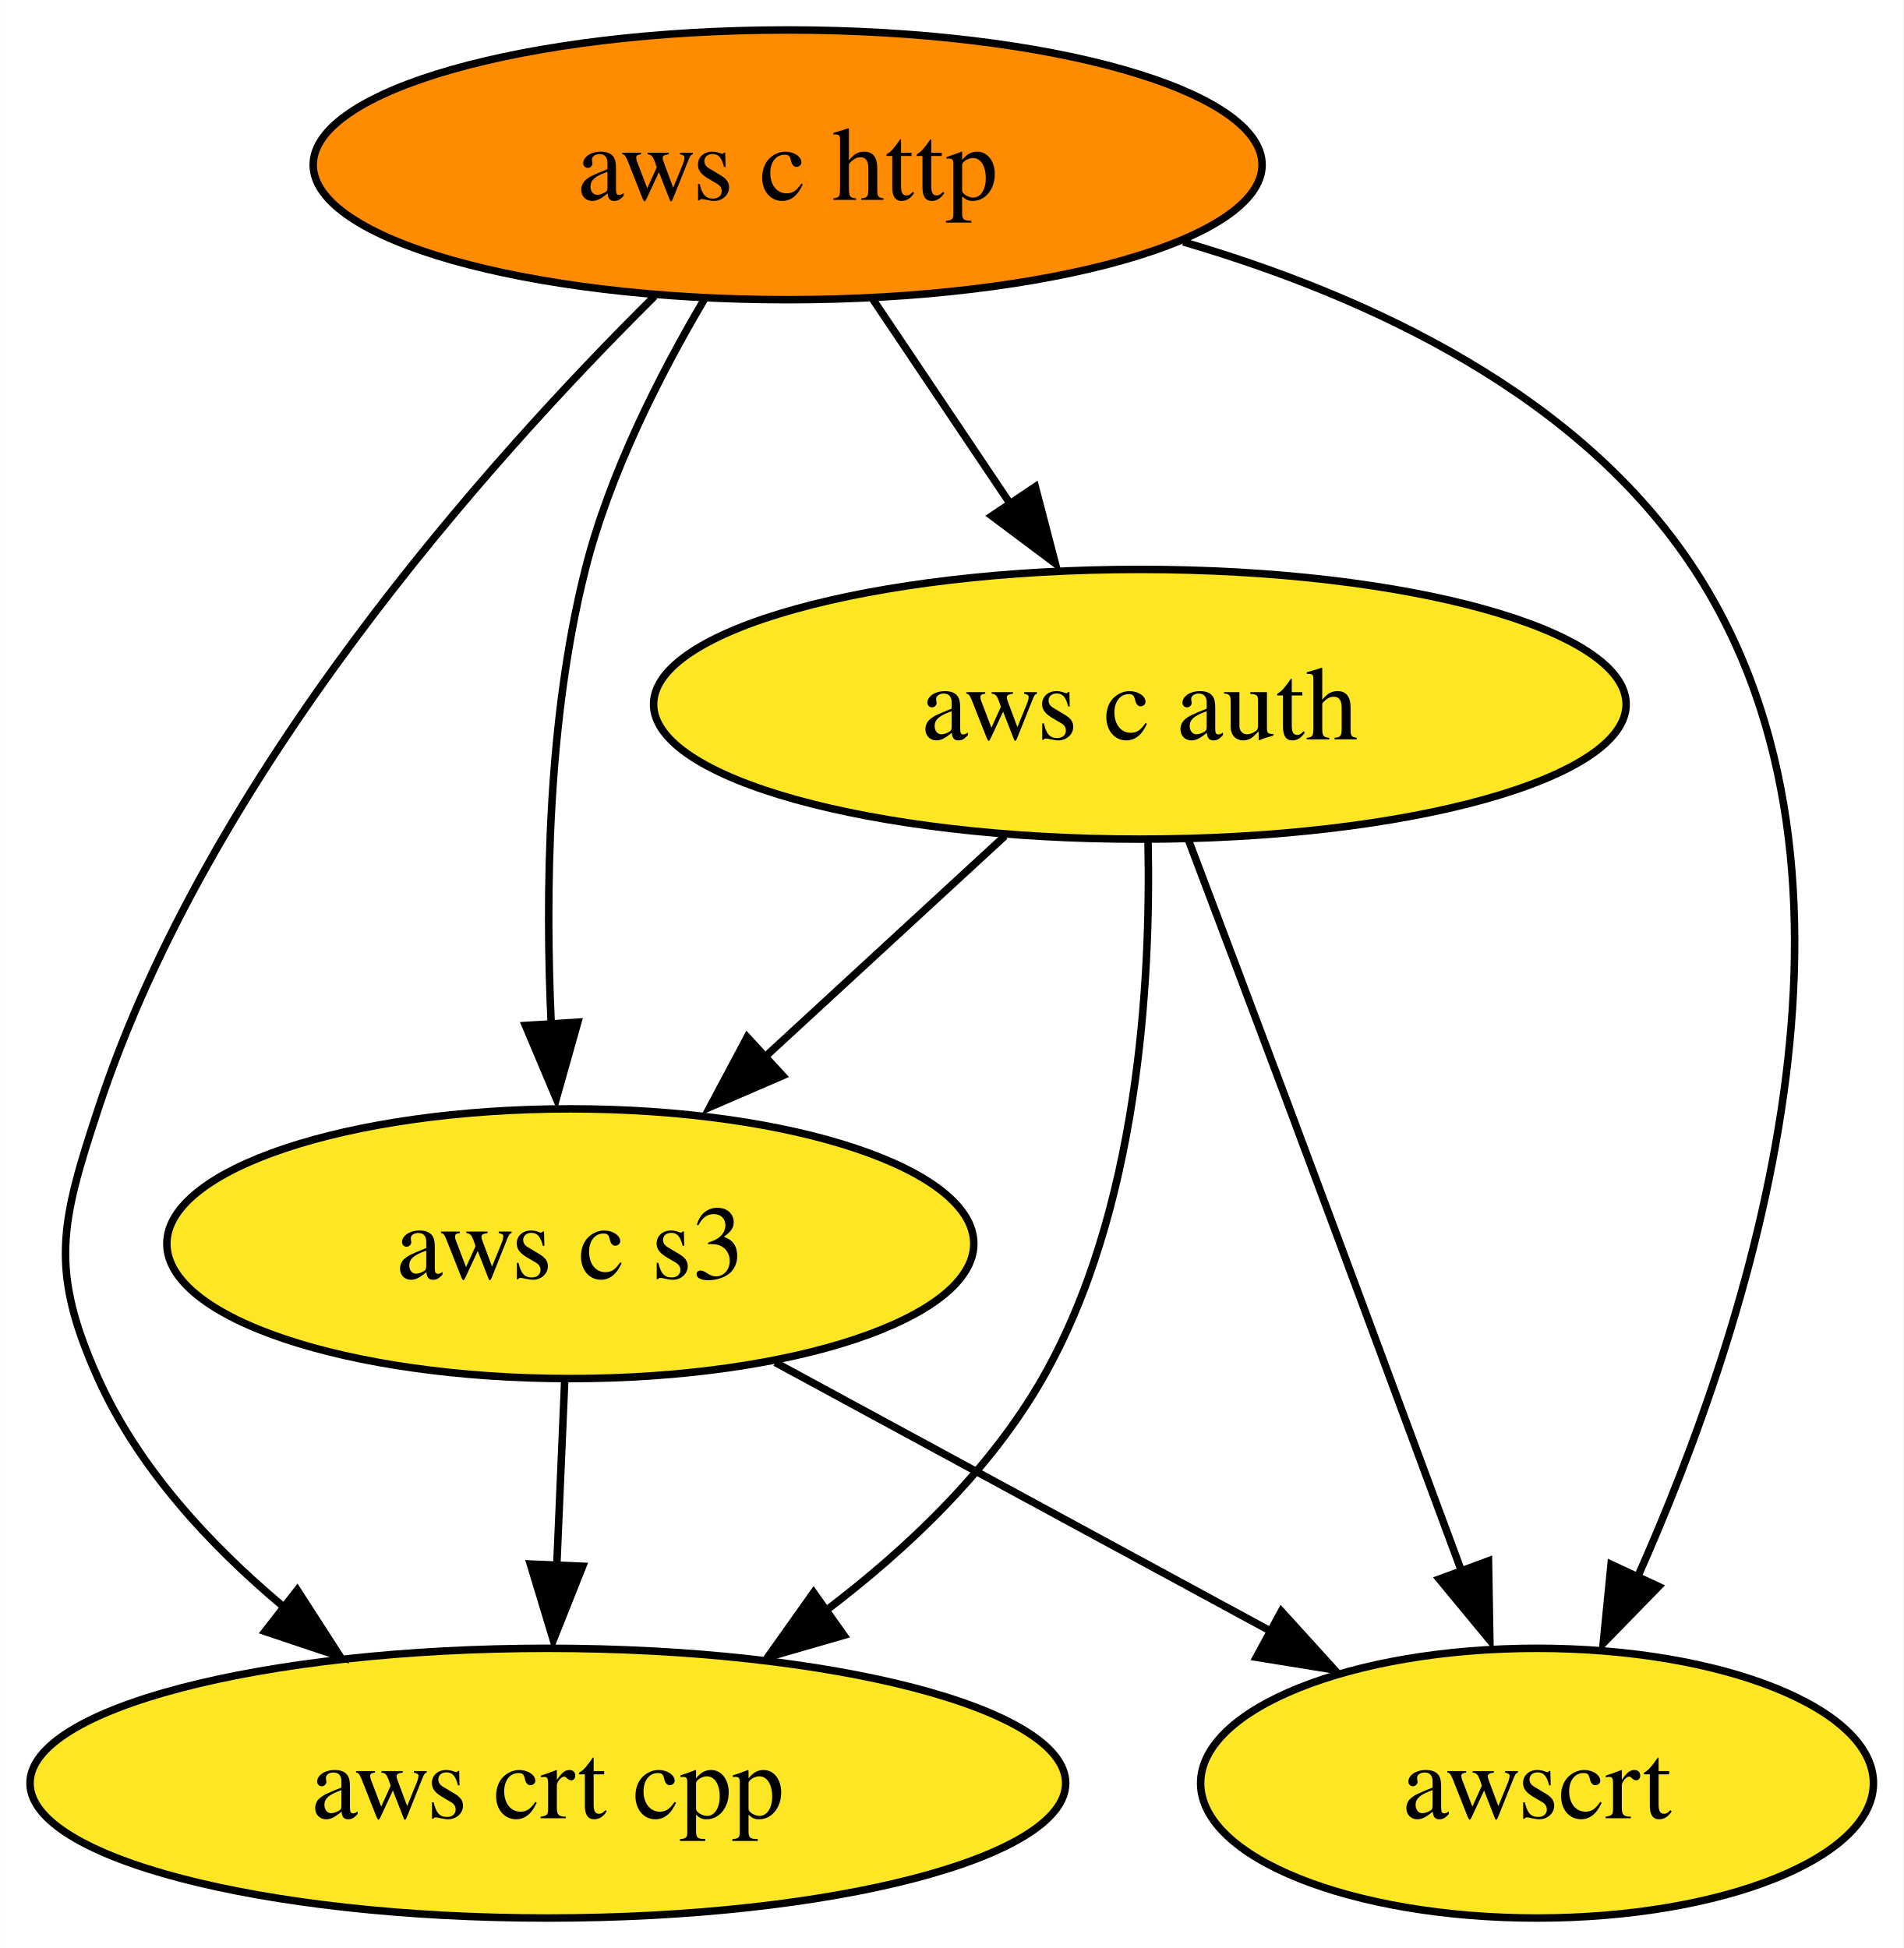
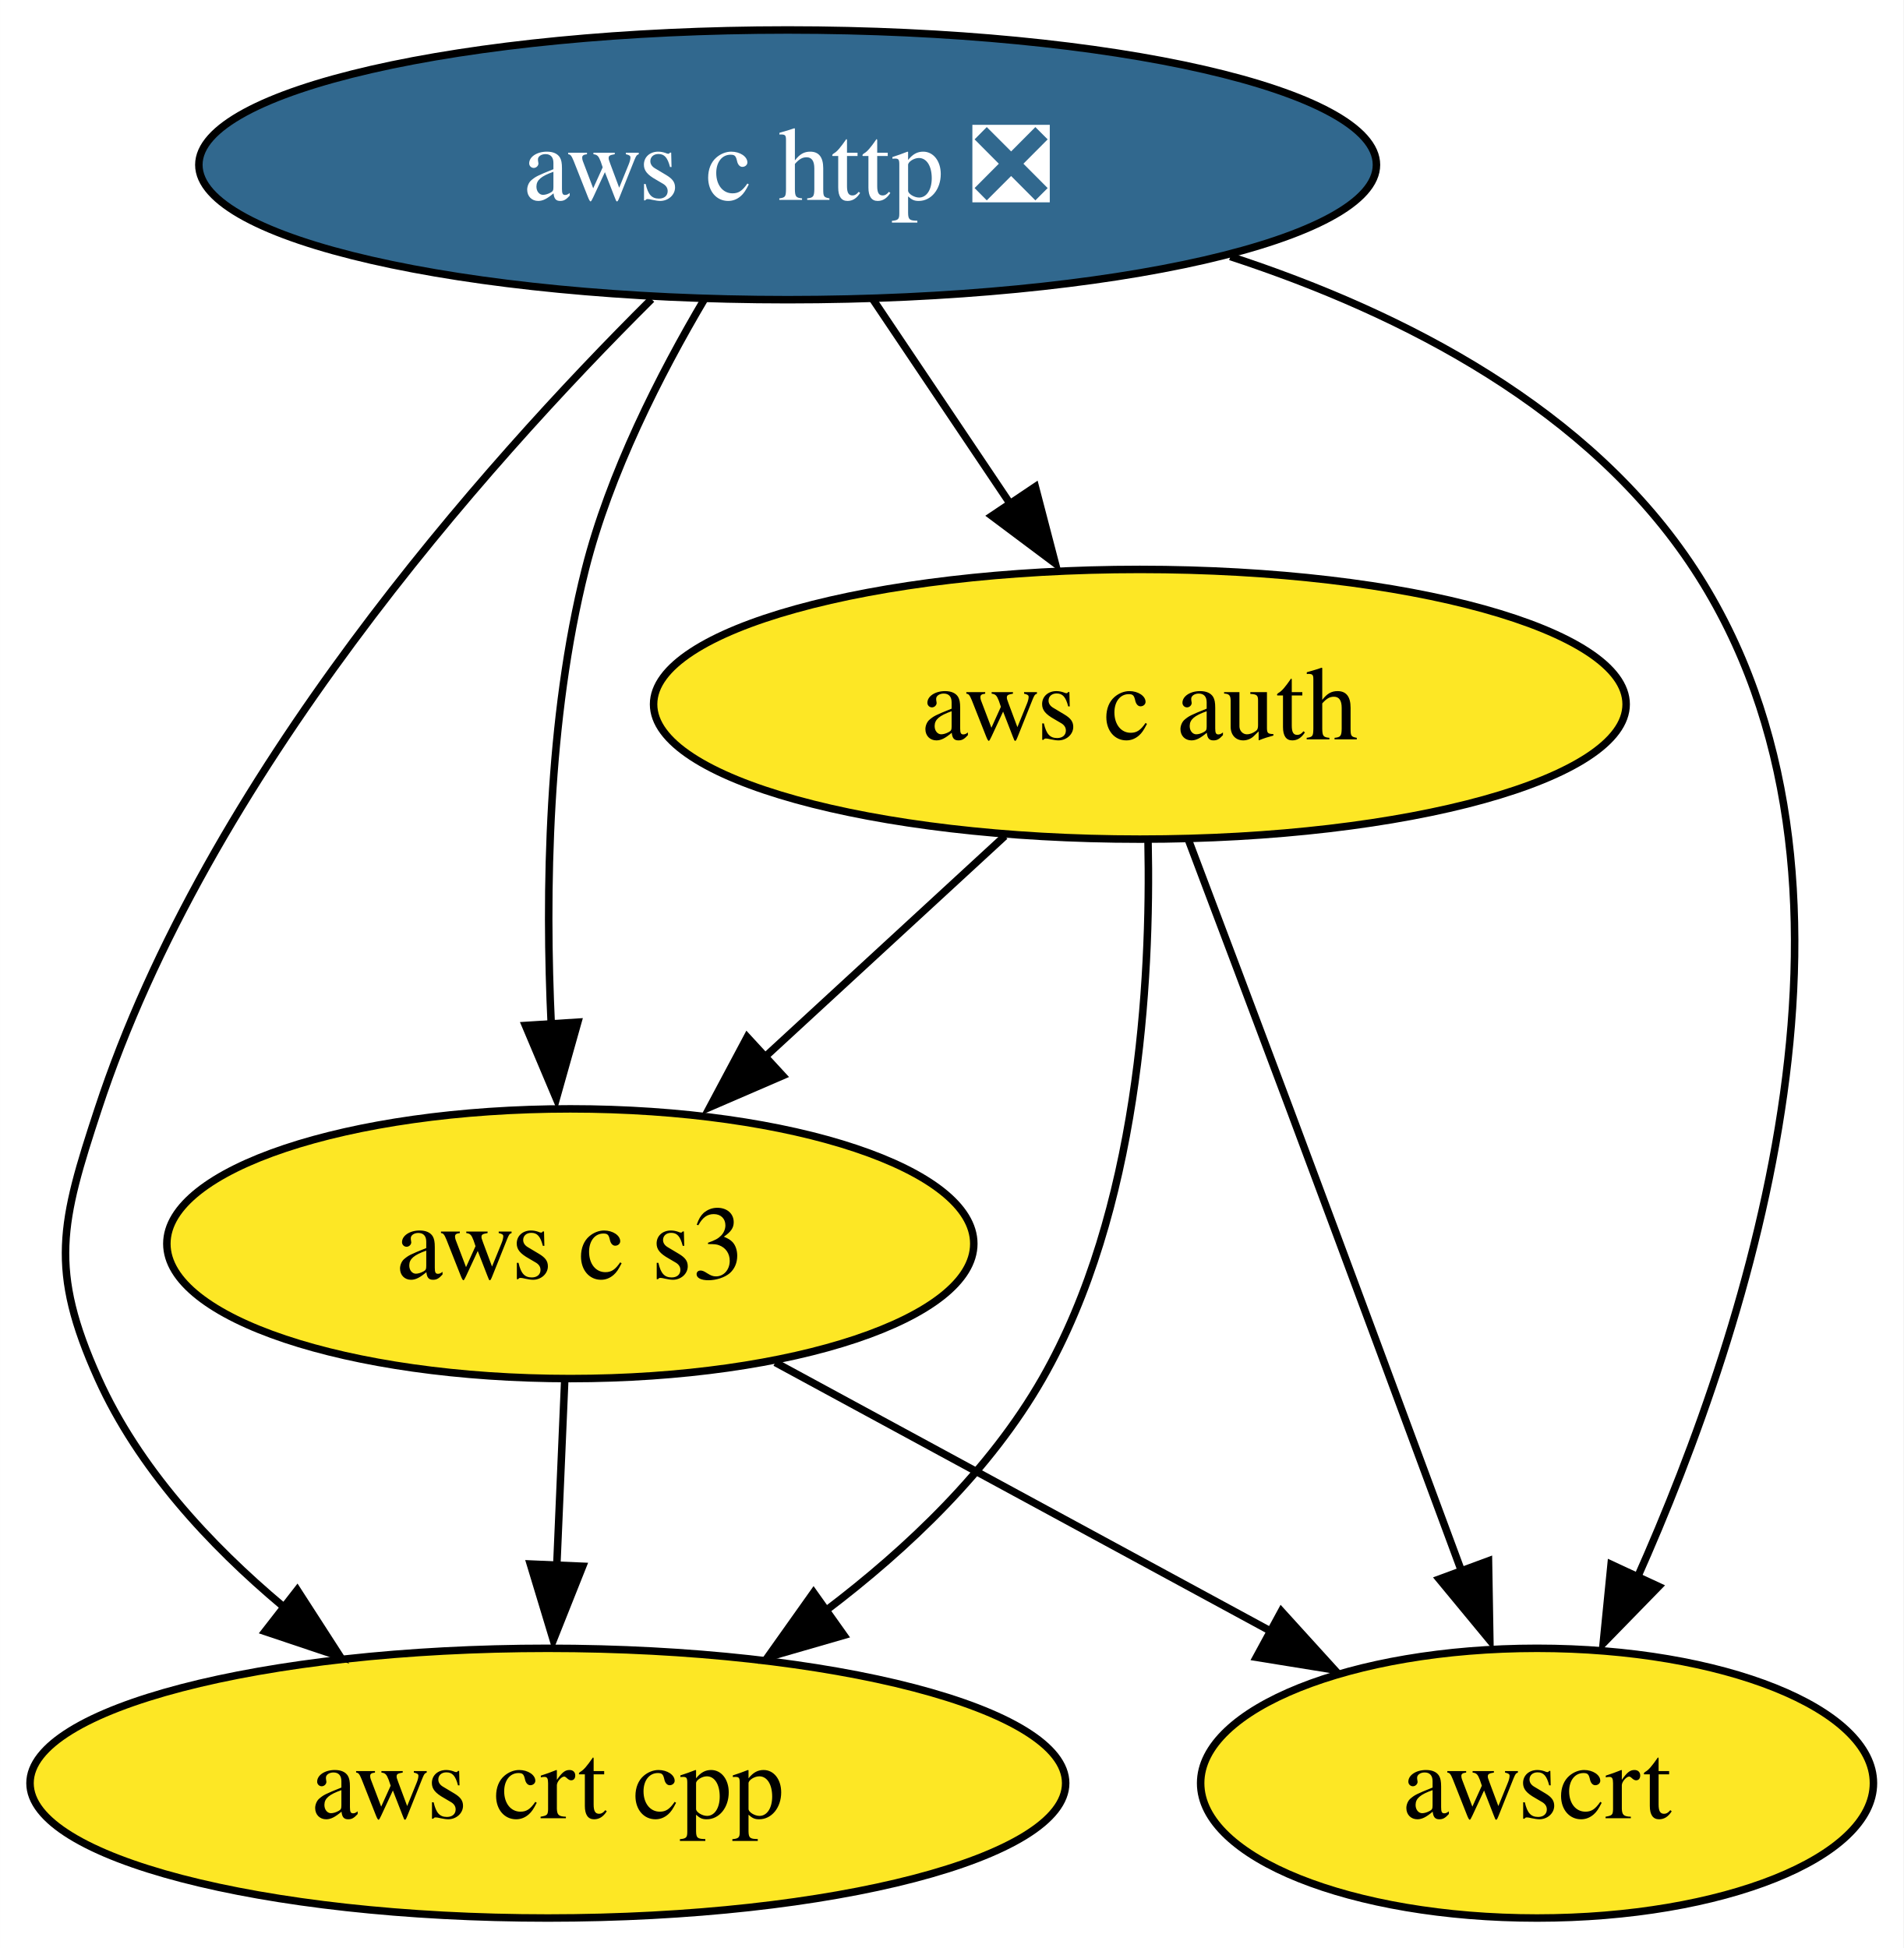
<svg xmlns="http://www.w3.org/2000/svg" xmlns:xlink="http://www.w3.org/1999/xlink" width="254pt" height="260pt" viewBox="0.00 0.00 253.99 260.00">
  <g id="graph0" class="graph" transform="scale(1 1) rotate(0) translate(4 256)">
    <polygon fill="white" stroke="none" points="-4,4 -4,-256 249.99,-256 249.99,4 -4,4" />
    <g id="node1" class="node">
      <g id="a_node1">
-         <a xlink:href="https://github.com/conda-forge/aws-c-http-feedstock" xlink:title="aws c http">
-           <ellipse fill="#ff8c00" stroke="black" cx="101.1" cy="-234" rx="63.31" ry="18" />
-           <text text-anchor="middle" x="101.1" y="-229.32" font-family="Times,serif" font-size="14.00">aws c http</text>
+         <a xlink:href="https://github.com/conda-forge/aws-c-http-feedstock/pull/151" xlink:title="aws c http ❎">
+           <ellipse fill="#31688e" stroke="black" cx="101.1" cy="-234" rx="78.57" ry="18" />
+           <text text-anchor="middle" x="101.1" y="-229.32" font-family="Times,serif" font-size="14.00" fill="white">aws c http ❎</text>
        </a>
      </g>
    </g>
    <g id="node2" class="node">
      <g id="a_node2">
        <a xlink:href="https://github.com/conda-forge/aws-c-auth-feedstock" xlink:title="aws c auth">
          <ellipse fill="#fde725" stroke="black" cx="148.1" cy="-162" rx="64.89" ry="18" />
          <text text-anchor="middle" x="148.1" y="-157.32" font-family="Times,serif" font-size="14.00">aws c auth</text>
        </a>
      </g>
    </g>
    <g id="edge1" class="edge">
      <path fill="none" stroke="black" d="M112.47,-216.05C117.96,-207.89 124.66,-197.91 130.76,-188.82" />
      <polygon fill="black" stroke="black" points="134.15,-191.04 136.82,-180.79 128.34,-187.14 134.15,-191.04" />
    </g>
    <g id="node3" class="node">
      <g id="a_node3">
        <a xlink:href="https://github.com/conda-forge/aws-crt-cpp-feedstock" xlink:title="aws crt cpp">
          <ellipse fill="#fde725" stroke="black" cx="69.1" cy="-18" rx="69.1" ry="18" />
          <text text-anchor="middle" x="69.1" y="-13.32" font-family="Times,serif" font-size="14.00">aws crt cpp</text>
        </a>
      </g>
    </g>
    <g id="edge3" class="edge">
-       <path fill="none" stroke="black" d="M83.33,-216.45C60.97,-194.28 23.72,-152.55 9.1,-108 4.1,-92.8 2.52,-86.59 9.1,-72 14.44,-60.14 23.9,-49.87 33.75,-41.61" />
+       <path fill="none" stroke="black" d="M82.94,-216.07C60.54,-193.8 23.64,-152.29 9.1,-108 4.1,-92.8 2.52,-86.59 9.1,-72 14.44,-60.14 23.9,-49.87 33.75,-41.61" />
      <polygon fill="black" stroke="black" points="35.66,-43.78 41.4,-34.88 31.36,-38.25 35.66,-43.78" />
    </g>
    <g id="node4" class="node">
      <g id="a_node4">
        <a xlink:href="https://github.com/conda-forge/aws-c-s3-feedstock" xlink:title="aws c s3">
          <ellipse fill="#fde725" stroke="black" cx="72.1" cy="-90" rx="53.84" ry="18" />
          <text text-anchor="middle" x="72.1" y="-85.33" font-family="Times,serif" font-size="14.00">aws c s3</text>
        </a>
      </g>
    </g>
    <g id="edge2" class="edge">
      <path fill="none" stroke="black" d="M90.02,-216.11C84.08,-206.07 77.33,-192.82 74.1,-180 69.08,-160.08 68.73,-136.86 69.56,-119.13" />
      <polygon fill="black" stroke="black" points="73.1,-119.57 70.23,-109.37 66.11,-119.13 73.1,-119.57" />
    </g>
    <g id="node5" class="node">
      <g id="a_node5">
        <a xlink:href="https://github.com/conda-forge/awscrt-feedstock" xlink:title="awscrt">
          <ellipse fill="#fde725" stroke="black" cx="201.1" cy="-18" rx="44.89" ry="18" />
          <text text-anchor="middle" x="201.1" y="-13.32" font-family="Times,serif" font-size="14.00">awscrt</text>
        </a>
      </g>
    </g>
    <g id="edge4" class="edge">
-       <path fill="none" stroke="black" d="M153.89,-223.71C179.05,-216.34 206.91,-203.23 222.1,-180 248.93,-138.95 229.59,-79.32 214.44,-45.34" />
+       <path fill="none" stroke="black" d="M160.17,-221.76C183.57,-214.1 208.17,-201.31 222.1,-180 248.93,-138.95 229.59,-79.32 214.44,-45.34" />
      <polygon fill="black" stroke="black" points="217.33,-44.25 209.93,-36.66 210.98,-47.2 217.33,-44.25" />
    </g>
    <g id="edge6" class="edge">
      <path fill="none" stroke="black" d="M149.19,-143.74C149.59,-124.87 147.89,-94.36 135.1,-72 128.13,-59.82 117.18,-49.35 106.18,-41.02" />
      <polygon fill="black" stroke="black" points="108.61,-37.74 98.43,-34.8 104.56,-43.44 108.61,-37.74" />
    </g>
    <g id="edge5" class="edge">
      <path fill="none" stroke="black" d="M130.08,-144.41C120.36,-135.45 108.2,-124.25 97.52,-114.42" />
      <polygon fill="black" stroke="black" points="100.44,-112.43 90.72,-108.23 95.7,-117.58 100.44,-112.43" />
    </g>
    <g id="edge7" class="edge">
      <path fill="none" stroke="black" d="M154.61,-143.82C158.53,-133.45 163.62,-119.97 168.1,-108 175.84,-87.29 184.53,-63.85 191.05,-46.22" />
      <polygon fill="black" stroke="black" points="194.62,-47.67 194.8,-37.07 188.05,-45.24 194.62,-47.67" />
    </g>
    <g id="edge8" class="edge">
      <path fill="none" stroke="black" d="M71.35,-71.7C71.03,-64.24 70.65,-55.32 70.29,-46.97" />
      <polygon fill="black" stroke="black" points="73.75,-46.95 69.83,-37.1 66.76,-47.25 73.75,-46.95" />
    </g>
    <g id="edge9" class="edge">
      <path fill="none" stroke="black" d="M99.45,-74.15C118.74,-63.69 144.73,-49.58 165.61,-38.26" />
      <polygon fill="black" stroke="black" points="166.98,-40.95 174.1,-33.11 163.64,-34.8 166.98,-40.95" />
    </g>
  </g>
</svg>
